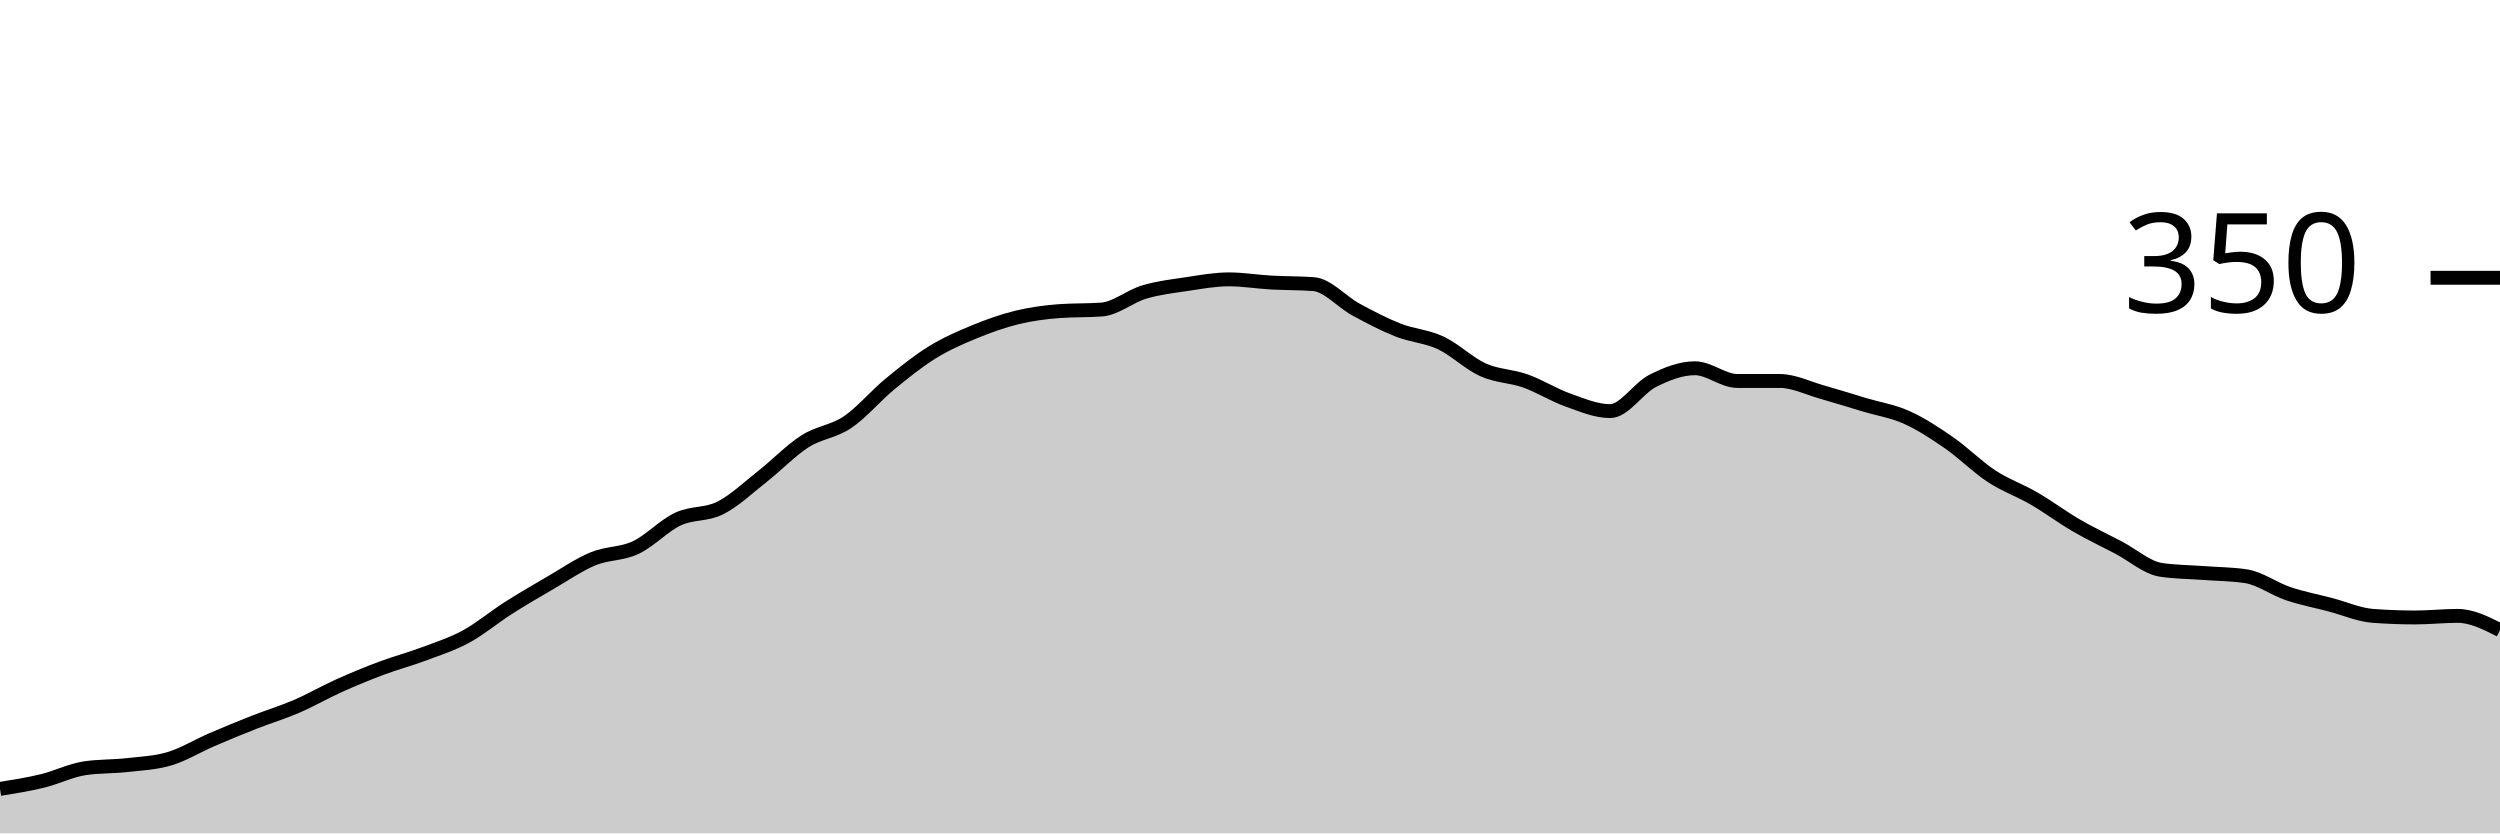
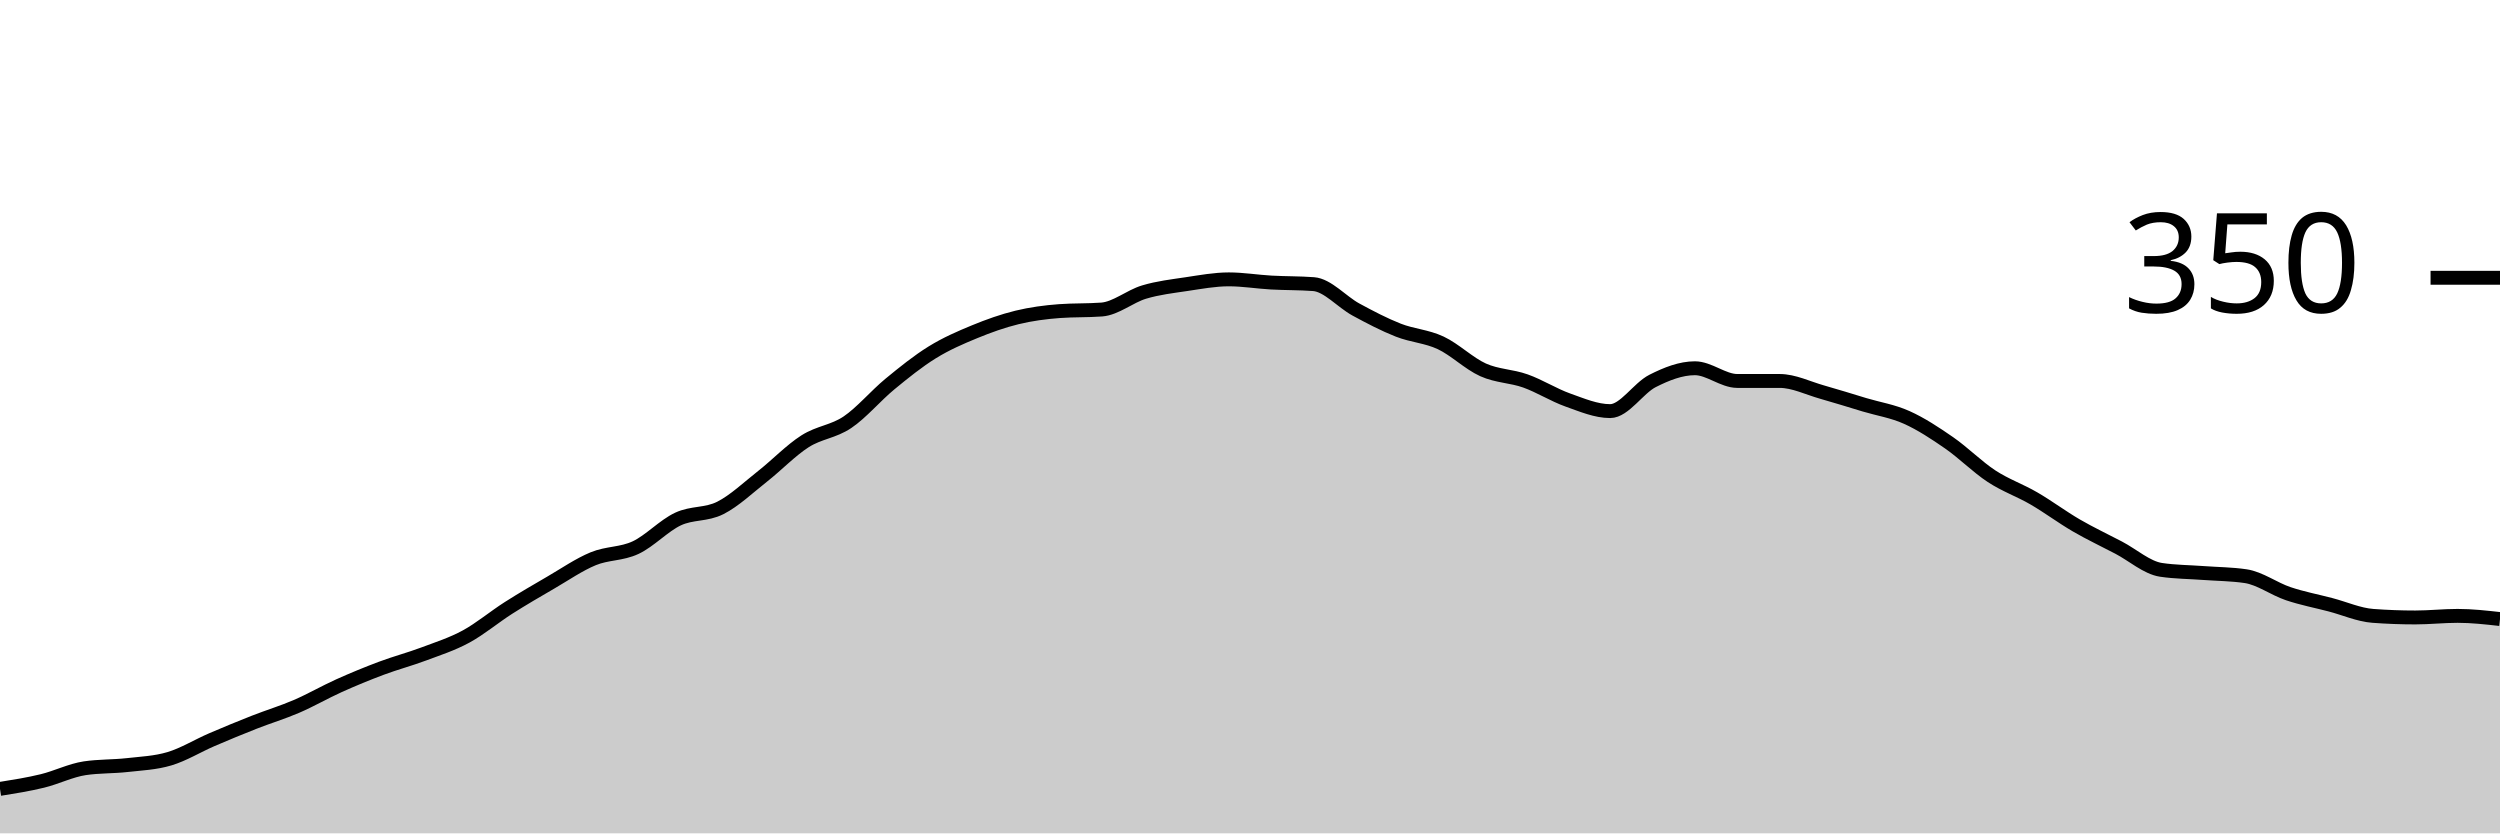
<svg xmlns="http://www.w3.org/2000/svg" viewBox="0 0 180 60">
  <g transform="translate(0,20)">
-     <path class="area" fill="rgba(0, 0, 0, 0.2)" d="M0,36.8C1.017,36.638,2.034,36.476,3.051,36.229C4.068,35.981,5.085,35.467,6.102,35.314C7.119,35.162,8.136,35.2,9.153,35.086C10.169,34.971,11.186,34.933,12.203,34.629C13.22,34.324,14.237,33.695,15.254,33.257C16.271,32.819,17.288,32.4,18.305,32C19.322,31.6,20.339,31.295,21.356,30.857C22.373,30.419,23.39,29.829,24.407,29.371C25.424,28.914,26.441,28.495,27.458,28.114C28.475,27.733,29.492,27.467,30.508,27.086C31.525,26.705,32.542,26.381,33.559,25.829C34.576,25.276,35.593,24.419,36.61,23.771C37.627,23.124,38.644,22.533,39.661,21.943C40.678,21.352,41.695,20.648,42.712,20.229C43.729,19.81,44.746,19.905,45.763,19.429C46.78,18.952,47.797,17.848,48.814,17.371C49.831,16.895,50.847,17.086,51.864,16.571C52.881,16.057,53.898,15.086,54.915,14.286C55.932,13.486,56.949,12.419,57.966,11.771C58.983,11.124,60,11.086,61.017,10.4C62.034,9.714,63.051,8.495,64.068,7.657C65.085,6.819,66.102,6,67.119,5.371C68.136,4.743,69.153,4.305,70.169,3.886C71.186,3.467,72.203,3.105,73.22,2.857C74.237,2.61,75.254,2.476,76.271,2.4C77.288,2.324,78.305,2.362,79.322,2.286C80.339,2.21,81.356,1.333,82.373,1.029C83.39,0.724,84.407,0.61,85.424,0.457C86.441,0.305,87.458,0.114,88.475,0.114C89.492,0.114,90.508,0.286,91.525,0.343C92.542,0.4,93.559,0.381,94.576,0.457C95.593,0.533,96.61,1.733,97.627,2.286C98.644,2.838,99.661,3.371,100.678,3.771C101.695,4.171,102.712,4.21,103.729,4.686C104.746,5.162,105.763,6.171,106.78,6.629C107.797,7.086,108.814,7.067,109.831,7.429C110.847,7.79,111.864,8.438,112.881,8.8C113.898,9.162,114.915,9.6,115.932,9.6C116.949,9.6,117.966,7.943,118.983,7.429C120,6.914,121.017,6.514,122.034,6.514C123.051,6.514,124.068,7.429,125.085,7.429C126.102,7.429,127.119,7.429,128.136,7.429C129.153,7.429,130.169,7.943,131.186,8.229C132.203,8.514,133.22,8.838,134.237,9.143C135.254,9.448,136.271,9.6,137.288,10.057C138.305,10.514,139.322,11.181,140.339,11.886C141.356,12.59,142.373,13.619,143.39,14.286C144.407,14.952,145.424,15.295,146.441,15.886C147.458,16.476,148.475,17.238,149.492,17.829C150.508,18.419,151.525,18.895,152.542,19.429C153.559,19.962,154.576,20.876,155.593,21.029C156.61,21.181,157.627,21.181,158.644,21.257C159.661,21.333,160.678,21.333,161.695,21.486C162.712,21.638,163.729,22.4,164.746,22.743C165.763,23.086,166.78,23.276,167.797,23.543C168.814,23.81,169.831,24.267,170.847,24.343C171.864,24.419,172.881,24.457,173.898,24.457C174.915,24.457,175.932,24.343,176.949,24.343C177.966,24.343,178.983,24.857,180,25.371L180,40C178.983,40,177.966,40,176.949,40C175.932,40,174.915,40,173.898,40C172.881,40,171.864,40,170.847,40C169.831,40,168.814,40,167.797,40C166.78,40,165.763,40,164.746,40C163.729,40,162.712,40,161.695,40C160.678,40,159.661,40,158.644,40C157.627,40,156.61,40,155.593,40C154.576,40,153.559,40,152.542,40C151.525,40,150.508,40,149.492,40C148.475,40,147.458,40,146.441,40C145.424,40,144.407,40,143.39,40C142.373,40,141.356,40,140.339,40C139.322,40,138.305,40,137.288,40C136.271,40,135.254,40,134.237,40C133.22,40,132.203,40,131.186,40C130.169,40,129.153,40,128.136,40C127.119,40,126.102,40,125.085,40C124.068,40,123.051,40,122.034,40C121.017,40,120,40,118.983,40C117.966,40,116.949,40,115.932,40C114.915,40,113.898,40,112.881,40C111.864,40,110.847,40,109.831,40C108.814,40,107.797,40,106.78,40C105.763,40,104.746,40,103.729,40C102.712,40,101.695,40,100.678,40C99.661,40,98.644,40,97.627,40C96.61,40,95.593,40,94.576,40C93.559,40,92.542,40,91.525,40C90.508,40,89.492,40,88.475,40C87.458,40,86.441,40,85.424,40C84.407,40,83.39,40,82.373,40C81.356,40,80.339,40,79.322,40C78.305,40,77.288,40,76.271,40C75.254,40,74.237,40,73.22,40C72.203,40,71.186,40,70.169,40C69.153,40,68.136,40,67.119,40C66.102,40,65.085,40,64.068,40C63.051,40,62.034,40,61.017,40C60,40,58.983,40,57.966,40C56.949,40,55.932,40,54.915,40C53.898,40,52.881,40,51.864,40C50.847,40,49.831,40,48.814,40C47.797,40,46.78,40,45.763,40C44.746,40,43.729,40,42.712,40C41.695,40,40.678,40,39.661,40C38.644,40,37.627,40,36.61,40C35.593,40,34.576,40,33.559,40C32.542,40,31.525,40,30.508,40C29.492,40,28.475,40,27.458,40C26.441,40,25.424,40,24.407,40C23.39,40,22.373,40,21.356,40C20.339,40,19.322,40,18.305,40C17.288,40,16.271,40,15.254,40C14.237,40,13.22,40,12.203,40C11.186,40,10.169,40,9.153,40C8.136,40,7.119,40,6.102,40C5.085,40,4.068,40,3.051,40C2.034,40,1.017,40,0,40Z" />
-     <path class="line" stroke="black" fill="none" d="M0,36.8C1.017,36.638,2.034,36.476,3.051,36.229C4.068,35.981,5.085,35.467,6.102,35.314C7.119,35.162,8.136,35.2,9.153,35.086C10.169,34.971,11.186,34.933,12.203,34.629C13.22,34.324,14.237,33.695,15.254,33.257C16.271,32.819,17.288,32.4,18.305,32C19.322,31.6,20.339,31.295,21.356,30.857C22.373,30.419,23.39,29.829,24.407,29.371C25.424,28.914,26.441,28.495,27.458,28.114C28.475,27.733,29.492,27.467,30.508,27.086C31.525,26.705,32.542,26.381,33.559,25.829C34.576,25.276,35.593,24.419,36.61,23.771C37.627,23.124,38.644,22.533,39.661,21.943C40.678,21.352,41.695,20.648,42.712,20.229C43.729,19.81,44.746,19.905,45.763,19.429C46.78,18.952,47.797,17.848,48.814,17.371C49.831,16.895,50.847,17.086,51.864,16.571C52.881,16.057,53.898,15.086,54.915,14.286C55.932,13.486,56.949,12.419,57.966,11.771C58.983,11.124,60,11.086,61.017,10.4C62.034,9.714,63.051,8.495,64.068,7.657C65.085,6.819,66.102,6,67.119,5.371C68.136,4.743,69.153,4.305,70.169,3.886C71.186,3.467,72.203,3.105,73.22,2.857C74.237,2.61,75.254,2.476,76.271,2.4C77.288,2.324,78.305,2.362,79.322,2.286C80.339,2.21,81.356,1.333,82.373,1.029C83.39,0.724,84.407,0.61,85.424,0.457C86.441,0.305,87.458,0.114,88.475,0.114C89.492,0.114,90.508,0.286,91.525,0.343C92.542,0.4,93.559,0.381,94.576,0.457C95.593,0.533,96.61,1.733,97.627,2.286C98.644,2.838,99.661,3.371,100.678,3.771C101.695,4.171,102.712,4.21,103.729,4.686C104.746,5.162,105.763,6.171,106.78,6.629C107.797,7.086,108.814,7.067,109.831,7.429C110.847,7.79,111.864,8.438,112.881,8.8C113.898,9.162,114.915,9.6,115.932,9.6C116.949,9.6,117.966,7.943,118.983,7.429C120,6.914,121.017,6.514,122.034,6.514C123.051,6.514,124.068,7.429,125.085,7.429C126.102,7.429,127.119,7.429,128.136,7.429C129.153,7.429,130.169,7.943,131.186,8.229C132.203,8.514,133.22,8.838,134.237,9.143C135.254,9.448,136.271,9.6,137.288,10.057C138.305,10.514,139.322,11.181,140.339,11.886C141.356,12.59,142.373,13.619,143.39,14.286C144.407,14.952,145.424,15.295,146.441,15.886C147.458,16.476,148.475,17.238,149.492,17.829C150.508,18.419,151.525,18.895,152.542,19.429C153.559,19.962,154.576,20.876,155.593,21.029C156.61,21.181,157.627,21.181,158.644,21.257C159.661,21.333,160.678,21.333,161.695,21.486C162.712,21.638,163.729,22.4,164.746,22.743C165.763,23.086,166.78,23.276,167.797,23.543C168.814,23.81,169.831,24.267,170.847,24.343C171.864,24.419,172.881,24.457,173.898,24.457C174.915,24.457,175.932,24.343,176.949,24.343C177.966,24.343,178.983,24.857,180,25.371" />
+     <path class="area" fill="rgba(0, 0, 0, 0.2)" d="M0,36.8C1.017,36.638,2.034,36.476,3.051,36.229C4.068,35.981,5.085,35.467,6.102,35.314C7.119,35.162,8.136,35.2,9.153,35.086C10.169,34.971,11.186,34.933,12.203,34.629C13.22,34.324,14.237,33.695,15.254,33.257C16.271,32.819,17.288,32.4,18.305,32C19.322,31.6,20.339,31.295,21.356,30.857C22.373,30.419,23.39,29.829,24.407,29.371C25.424,28.914,26.441,28.495,27.458,28.114C28.475,27.733,29.492,27.467,30.508,27.086C31.525,26.705,32.542,26.381,33.559,25.829C34.576,25.276,35.593,24.419,36.61,23.771C37.627,23.124,38.644,22.533,39.661,21.943C40.678,21.352,41.695,20.648,42.712,20.229C43.729,19.81,44.746,19.905,45.763,19.429C46.78,18.952,47.797,17.848,48.814,17.371C49.831,16.895,50.847,17.086,51.864,16.571C52.881,16.057,53.898,15.086,54.915,14.286C55.932,13.486,56.949,12.419,57.966,11.771C58.983,11.124,60,11.086,61.017,10.4C62.034,9.714,63.051,8.495,64.068,7.657C65.085,6.819,66.102,6,67.119,5.371C68.136,4.743,69.153,4.305,70.169,3.886C71.186,3.467,72.203,3.105,73.22,2.857C74.237,2.61,75.254,2.476,76.271,2.4C77.288,2.324,78.305,2.362,79.322,2.286C80.339,2.21,81.356,1.333,82.373,1.029C83.39,0.724,84.407,0.61,85.424,0.457C86.441,0.305,87.458,0.114,88.475,0.114C89.492,0.114,90.508,0.286,91.525,0.343C92.542,0.4,93.559,0.381,94.576,0.457C95.593,0.533,96.61,1.733,97.627,2.286C98.644,2.838,99.661,3.371,100.678,3.771C101.695,4.171,102.712,4.21,103.729,4.686C104.746,5.162,105.763,6.171,106.78,6.629C107.797,7.086,108.814,7.067,109.831,7.429C110.847,7.79,111.864,8.438,112.881,8.8C113.898,9.162,114.915,9.6,115.932,9.6C116.949,9.6,117.966,7.943,118.983,7.429C120,6.914,121.017,6.514,122.034,6.514C123.051,6.514,124.068,7.429,125.085,7.429C126.102,7.429,127.119,7.429,128.136,7.429C129.153,7.429,130.169,7.943,131.186,8.229C132.203,8.514,133.22,8.838,134.237,9.143C135.254,9.448,136.271,9.6,137.288,10.057C138.305,10.514,139.322,11.181,140.339,11.886C141.356,12.59,142.373,13.619,143.39,14.286C144.407,14.952,145.424,15.295,146.441,15.886C147.458,16.476,148.475,17.238,149.492,17.829C150.508,18.419,151.525,18.895,152.542,19.429C153.559,19.962,154.576,20.876,155.593,21.029C156.61,21.181,157.627,21.181,158.644,21.257C159.661,21.333,160.678,21.333,161.695,21.486C162.712,21.638,163.729,22.4,164.746,22.743C165.763,23.086,166.78,23.276,167.797,23.543C168.814,23.81,169.831,24.267,170.847,24.343C171.864,24.419,172.881,24.457,173.898,24.457C174.915,24.457,175.932,24.343,176.949,24.343C177.966,24.343,178.983,24.457,180,24.571L180,40C178.983,40,177.966,40,176.949,40C175.932,40,174.915,40,173.898,40C172.881,40,171.864,40,170.847,40C169.831,40,168.814,40,167.797,40C166.78,40,165.763,40,164.746,40C163.729,40,162.712,40,161.695,40C160.678,40,159.661,40,158.644,40C157.627,40,156.61,40,155.593,40C154.576,40,153.559,40,152.542,40C151.525,40,150.508,40,149.492,40C148.475,40,147.458,40,146.441,40C145.424,40,144.407,40,143.39,40C142.373,40,141.356,40,140.339,40C139.322,40,138.305,40,137.288,40C136.271,40,135.254,40,134.237,40C133.22,40,132.203,40,131.186,40C130.169,40,129.153,40,128.136,40C127.119,40,126.102,40,125.085,40C124.068,40,123.051,40,122.034,40C121.017,40,120,40,118.983,40C117.966,40,116.949,40,115.932,40C114.915,40,113.898,40,112.881,40C111.864,40,110.847,40,109.831,40C108.814,40,107.797,40,106.78,40C105.763,40,104.746,40,103.729,40C102.712,40,101.695,40,100.678,40C99.661,40,98.644,40,97.627,40C96.61,40,95.593,40,94.576,40C93.559,40,92.542,40,91.525,40C90.508,40,89.492,40,88.475,40C87.458,40,86.441,40,85.424,40C84.407,40,83.39,40,82.373,40C81.356,40,80.339,40,79.322,40C78.305,40,77.288,40,76.271,40C75.254,40,74.237,40,73.22,40C72.203,40,71.186,40,70.169,40C69.153,40,68.136,40,67.119,40C66.102,40,65.085,40,64.068,40C63.051,40,62.034,40,61.017,40C60,40,58.983,40,57.966,40C56.949,40,55.932,40,54.915,40C53.898,40,52.881,40,51.864,40C50.847,40,49.831,40,48.814,40C47.797,40,46.78,40,45.763,40C44.746,40,43.729,40,42.712,40C41.695,40,40.678,40,39.661,40C38.644,40,37.627,40,36.61,40C35.593,40,34.576,40,33.559,40C32.542,40,31.525,40,30.508,40C29.492,40,28.475,40,27.458,40C26.441,40,25.424,40,24.407,40C23.39,40,22.373,40,21.356,40C20.339,40,19.322,40,18.305,40C17.288,40,16.271,40,15.254,40C14.237,40,13.22,40,12.203,40C11.186,40,10.169,40,9.153,40C8.136,40,7.119,40,6.102,40C5.085,40,4.068,40,3.051,40C2.034,40,1.017,40,0,40Z" />
+     <path class="line" stroke="black" fill="none" d="M0,36.8C1.017,36.638,2.034,36.476,3.051,36.229C4.068,35.981,5.085,35.467,6.102,35.314C7.119,35.162,8.136,35.2,9.153,35.086C10.169,34.971,11.186,34.933,12.203,34.629C13.22,34.324,14.237,33.695,15.254,33.257C16.271,32.819,17.288,32.4,18.305,32C19.322,31.6,20.339,31.295,21.356,30.857C22.373,30.419,23.39,29.829,24.407,29.371C25.424,28.914,26.441,28.495,27.458,28.114C28.475,27.733,29.492,27.467,30.508,27.086C31.525,26.705,32.542,26.381,33.559,25.829C34.576,25.276,35.593,24.419,36.61,23.771C37.627,23.124,38.644,22.533,39.661,21.943C40.678,21.352,41.695,20.648,42.712,20.229C43.729,19.81,44.746,19.905,45.763,19.429C46.78,18.952,47.797,17.848,48.814,17.371C49.831,16.895,50.847,17.086,51.864,16.571C52.881,16.057,53.898,15.086,54.915,14.286C55.932,13.486,56.949,12.419,57.966,11.771C58.983,11.124,60,11.086,61.017,10.4C62.034,9.714,63.051,8.495,64.068,7.657C65.085,6.819,66.102,6,67.119,5.371C68.136,4.743,69.153,4.305,70.169,3.886C71.186,3.467,72.203,3.105,73.22,2.857C74.237,2.61,75.254,2.476,76.271,2.4C77.288,2.324,78.305,2.362,79.322,2.286C80.339,2.21,81.356,1.333,82.373,1.029C83.39,0.724,84.407,0.61,85.424,0.457C86.441,0.305,87.458,0.114,88.475,0.114C89.492,0.114,90.508,0.286,91.525,0.343C92.542,0.4,93.559,0.381,94.576,0.457C95.593,0.533,96.61,1.733,97.627,2.286C98.644,2.838,99.661,3.371,100.678,3.771C101.695,4.171,102.712,4.21,103.729,4.686C104.746,5.162,105.763,6.171,106.78,6.629C107.797,7.086,108.814,7.067,109.831,7.429C110.847,7.79,111.864,8.438,112.881,8.8C113.898,9.162,114.915,9.6,115.932,9.6C116.949,9.6,117.966,7.943,118.983,7.429C120,6.914,121.017,6.514,122.034,6.514C123.051,6.514,124.068,7.429,125.085,7.429C126.102,7.429,127.119,7.429,128.136,7.429C129.153,7.429,130.169,7.943,131.186,8.229C132.203,8.514,133.22,8.838,134.237,9.143C135.254,9.448,136.271,9.6,137.288,10.057C138.305,10.514,139.322,11.181,140.339,11.886C141.356,12.59,142.373,13.619,143.39,14.286C144.407,14.952,145.424,15.295,146.441,15.886C147.458,16.476,148.475,17.238,149.492,17.829C150.508,18.419,151.525,18.895,152.542,19.429C153.559,19.962,154.576,20.876,155.593,21.029C156.61,21.181,157.627,21.181,158.644,21.257C159.661,21.333,160.678,21.333,161.695,21.486C162.712,21.638,163.729,22.4,164.746,22.743C165.763,23.086,166.78,23.276,167.797,23.543C168.814,23.81,169.831,24.267,170.847,24.343C171.864,24.419,172.881,24.457,173.898,24.457C174.915,24.457,175.932,24.343,176.949,24.343C177.966,24.343,178.983,24.457,180,24.571" />
    <path class="axis-ceiling" stroke-width="1" stroke="black" fill="none" d="M175,0L180,0" />
    <text class="axis-ceiling-label" font-family="sans-serif" text-anchor="end" font-size="10px" x="170" y="2.5">350</text>
  </g>
</svg>
